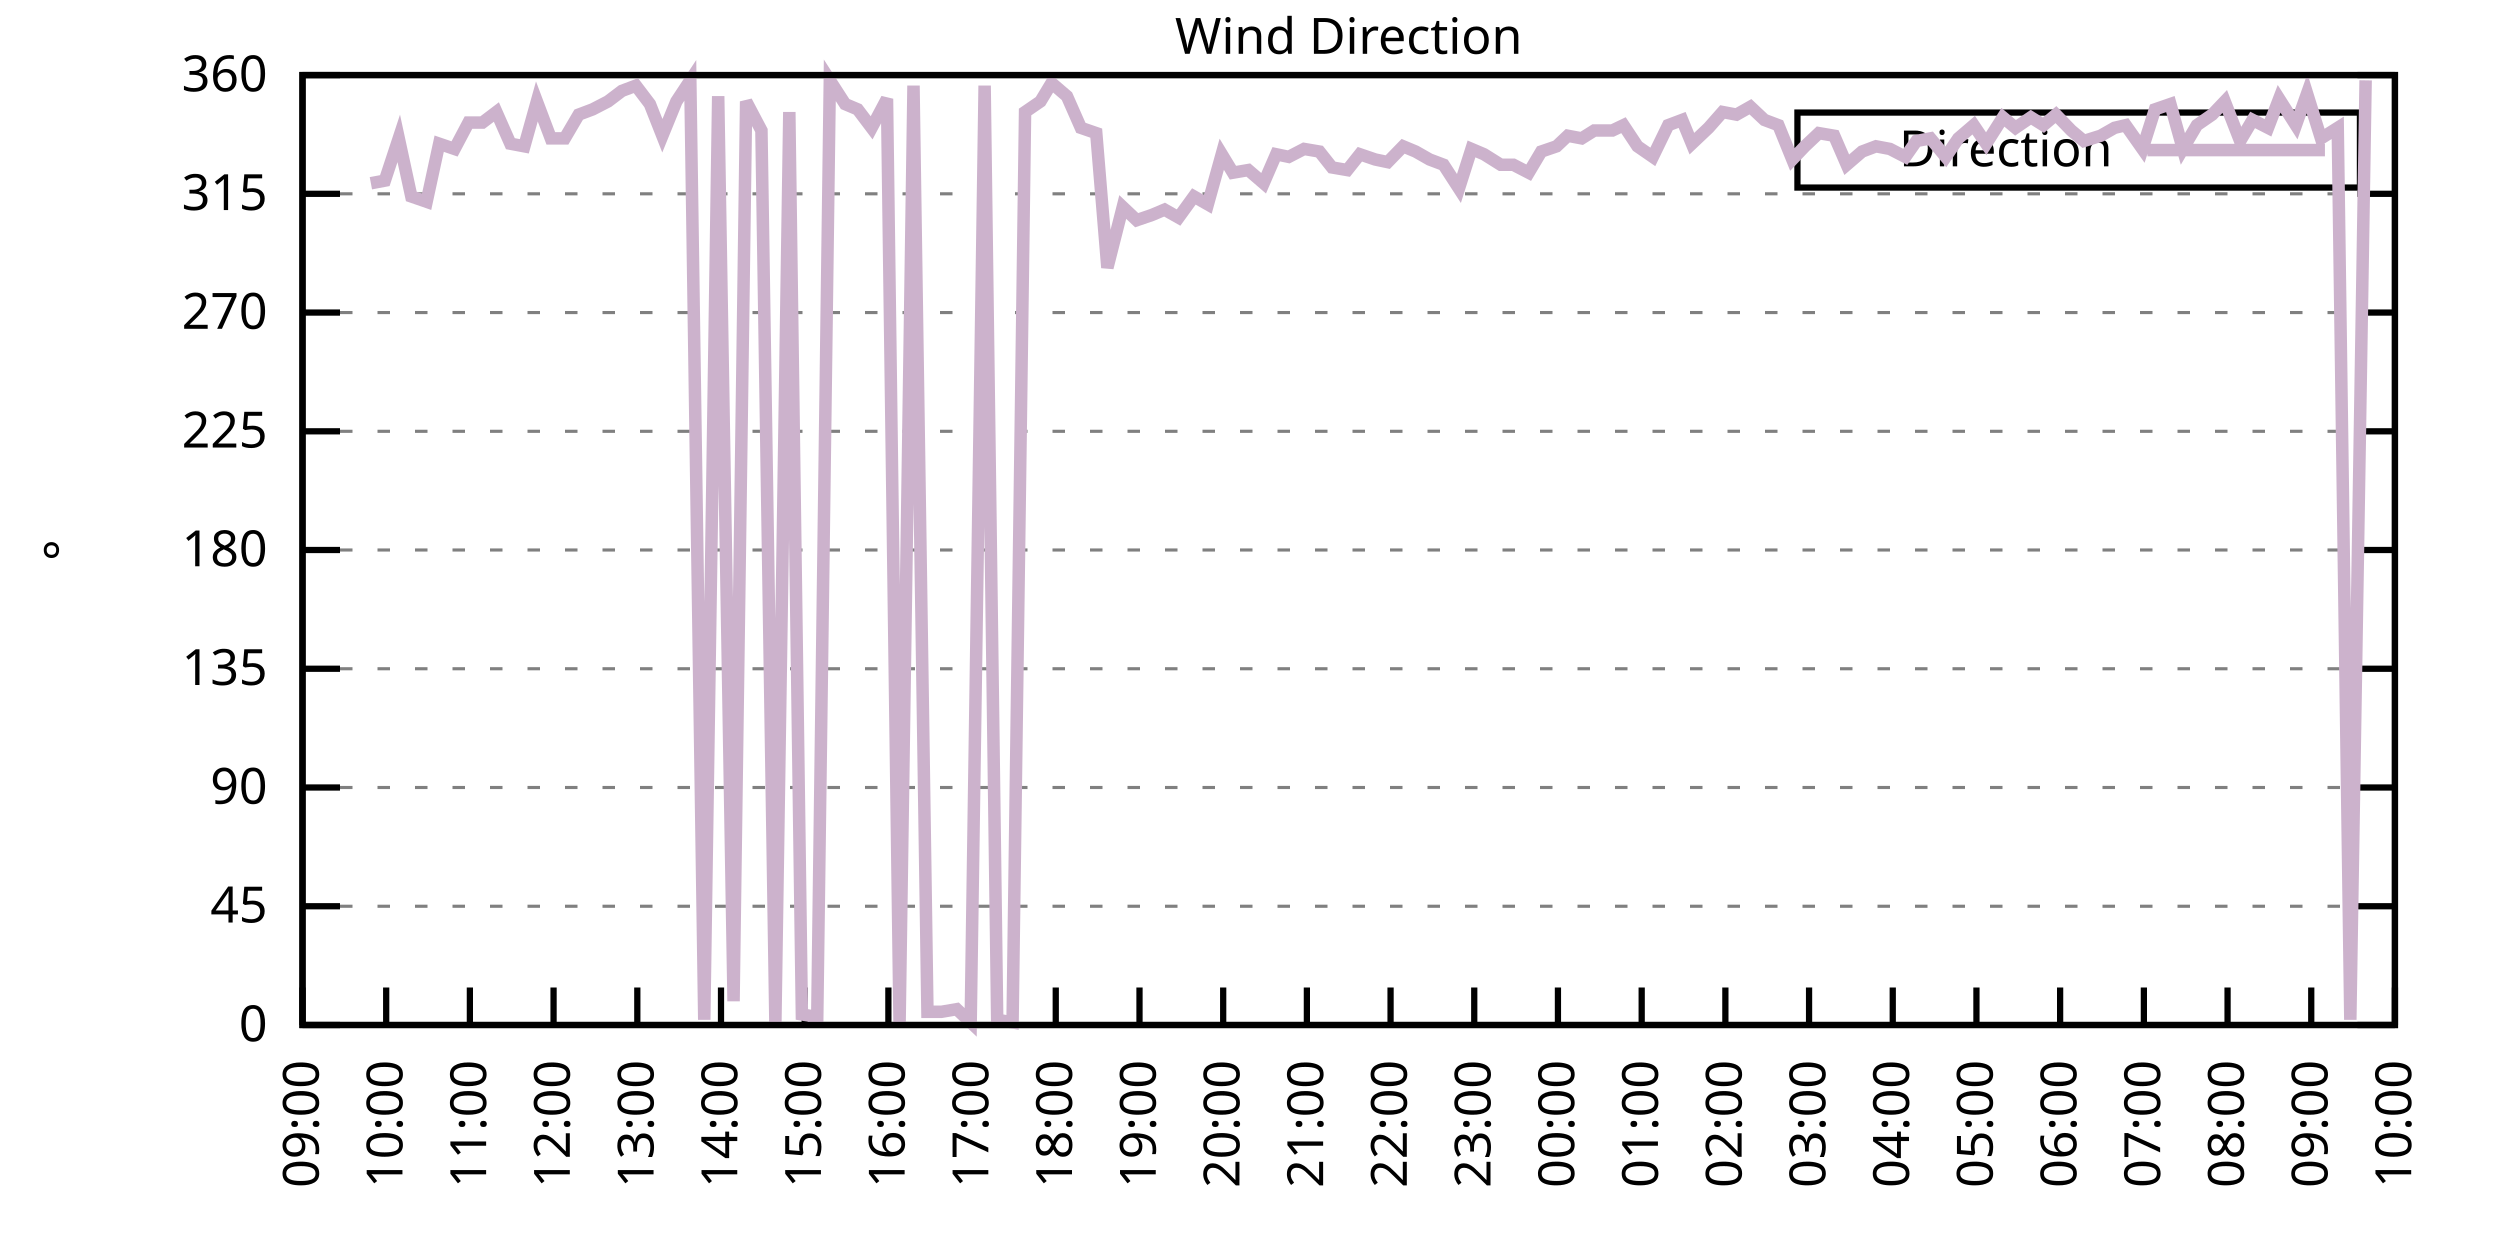
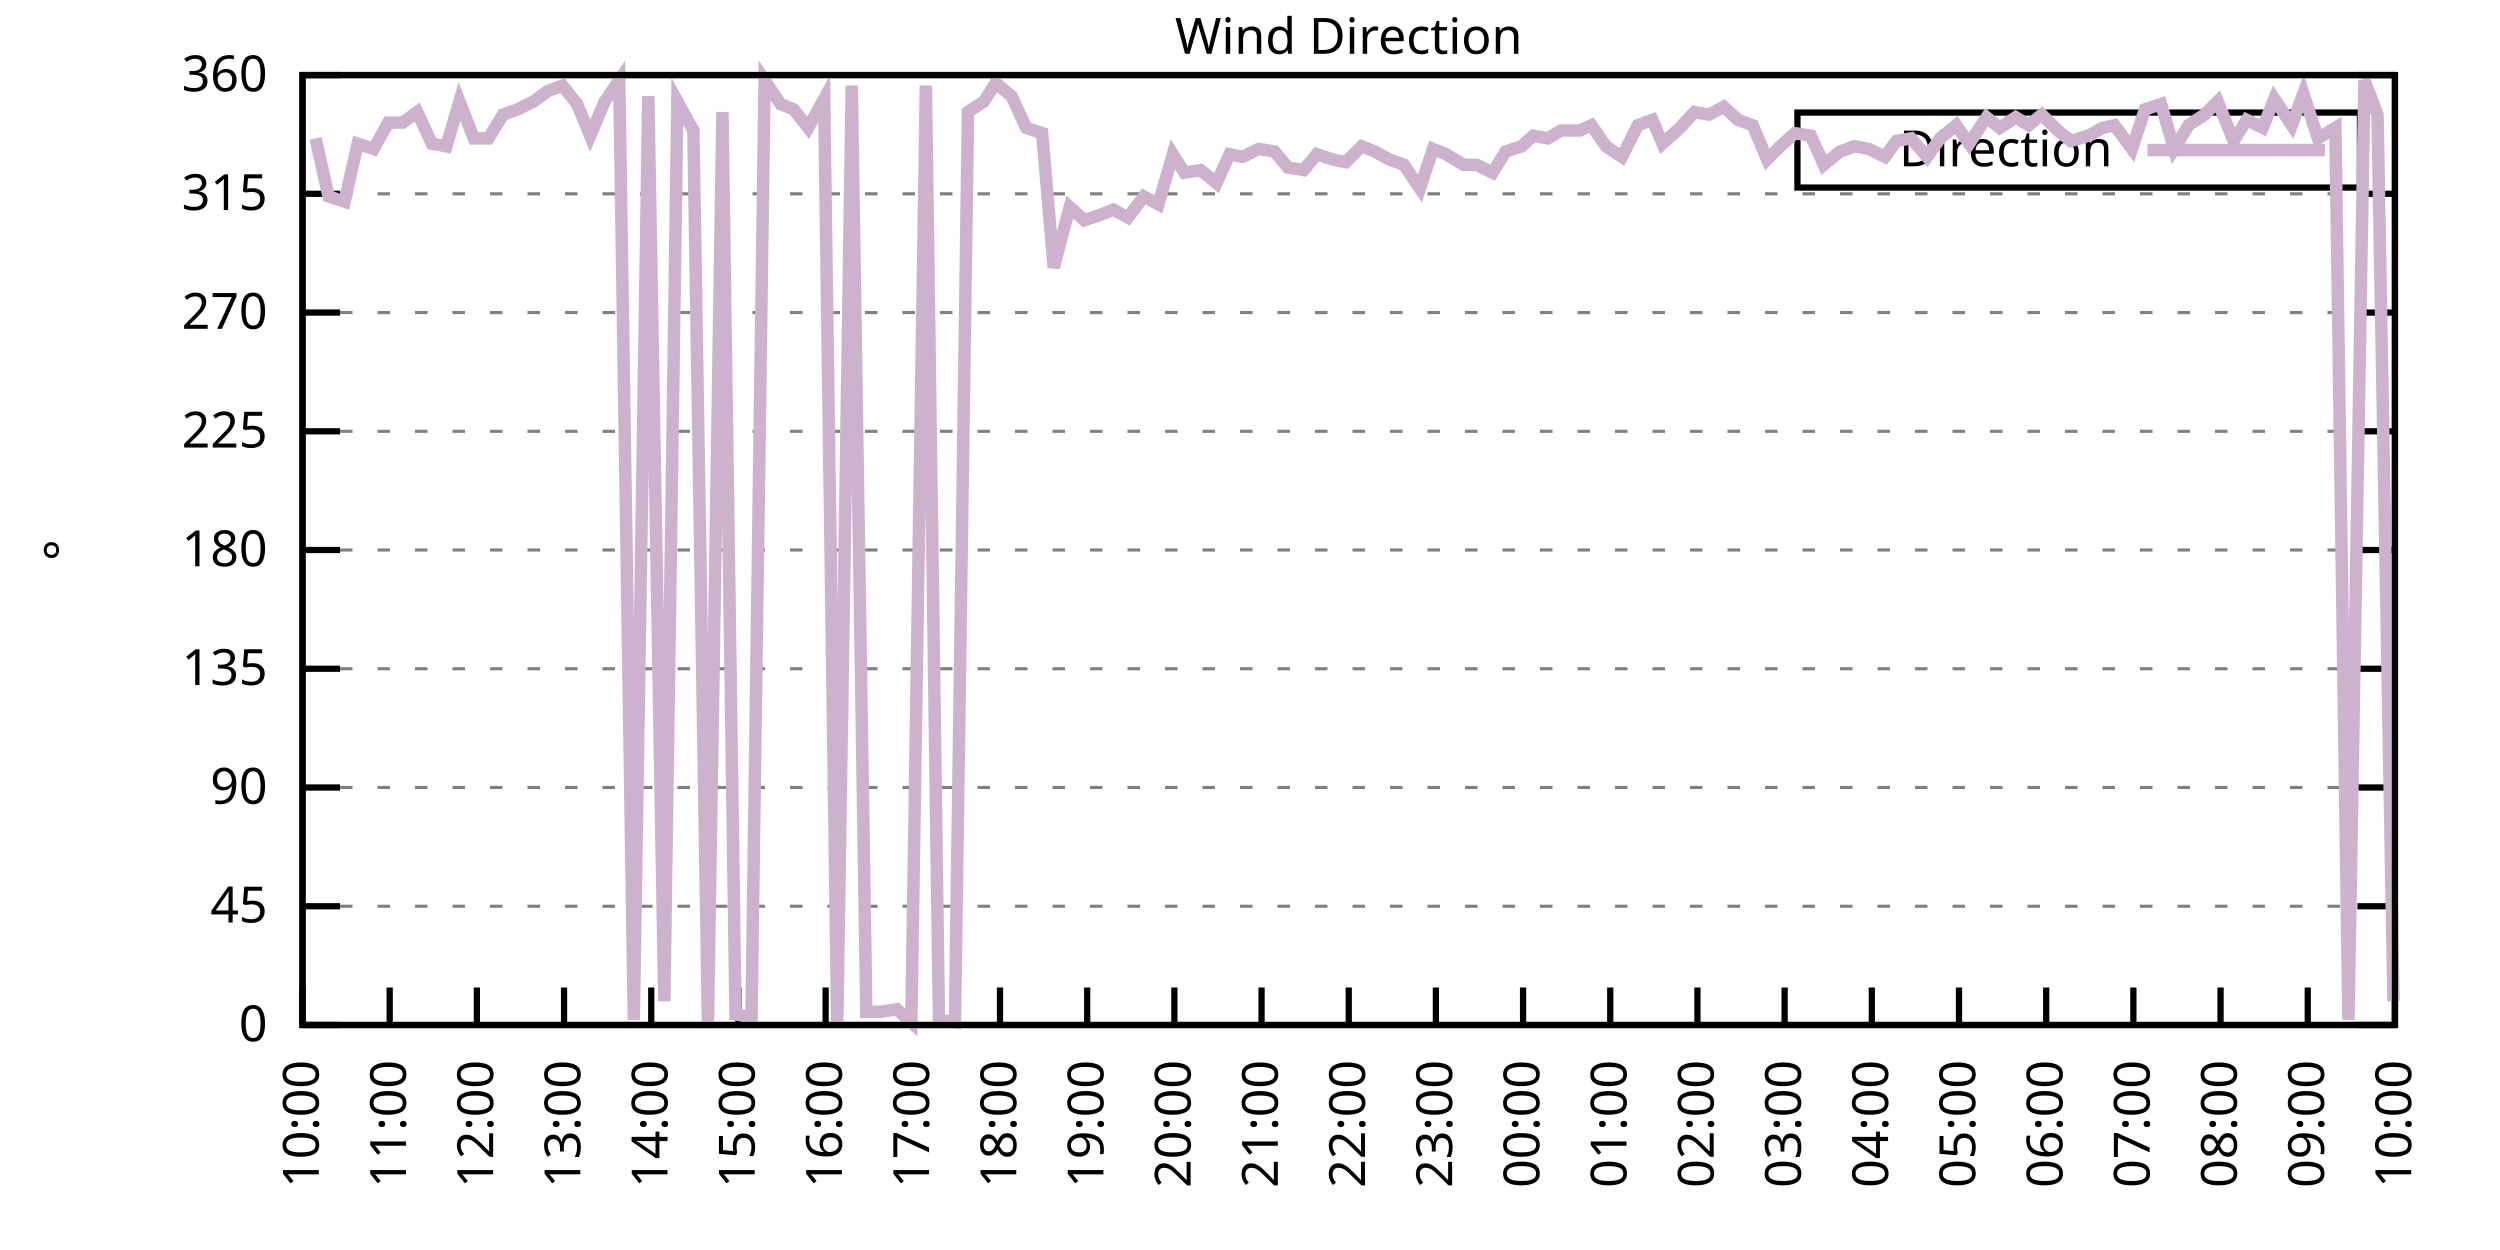
<svg xmlns="http://www.w3.org/2000/svg" xmlns:xlink="http://www.w3.org/1999/xlink" width="400" height="200" viewBox="0 0 400 200">
  <g id="gnuplot_canvas">
    <rect x="0" y="0" width="400" height="200" fill="none" />
    <defs>
      <circle id="gpDot" r="0.5" stroke-width="0.5" stroke="currentColor" />
      <path id="gpPt0" stroke-width="0.333" stroke="currentColor" d="M-1,0 h2 M0,-1 v2" />
      <path id="gpPt1" stroke-width="0.333" stroke="currentColor" d="M-1,-1 L1,1 M1,-1 L-1,1" />
      <path id="gpPt2" stroke-width="0.333" stroke="currentColor" d="M-1,0 L1,0 M0,-1 L0,1 M-1,-1 L1,1 M-1,1 L1,-1" />
      <rect id="gpPt3" stroke-width="0.333" stroke="currentColor" x="-1" y="-1" width="2" height="2" />
      <rect id="gpPt4" stroke-width="0.333" stroke="currentColor" fill="currentColor" x="-1" y="-1" width="2" height="2" />
      <circle id="gpPt5" stroke-width="0.333" stroke="currentColor" cx="0" cy="0" r="1" />
      <use xlink:href="#gpPt5" id="gpPt6" fill="currentColor" stroke="none" />
      <path id="gpPt7" stroke-width="0.333" stroke="currentColor" d="M0,-1.33 L-1.33,0.67 L1.33,0.67 z" />
      <use xlink:href="#gpPt7" id="gpPt8" fill="currentColor" stroke="none" />
      <use xlink:href="#gpPt7" id="gpPt9" stroke="currentColor" transform="rotate(180)" />
      <use xlink:href="#gpPt9" id="gpPt10" fill="currentColor" stroke="none" />
      <use xlink:href="#gpPt3" id="gpPt11" stroke="currentColor" transform="rotate(45)" />
      <use xlink:href="#gpPt11" id="gpPt12" fill="currentColor" stroke="none" />
      <path id="gpPt13" stroke-width="0.333" stroke="currentColor" d="M0,1.330 L1.265,0.411 L0.782,-1.067 L-0.782,-1.076 L-1.265,0.411 z" />
      <use xlink:href="#gpPt13" id="gpPt14" fill="currentColor" stroke="none" />
      <filter id="textbox" filterUnits="objectBoundingBox" x="0" y="0" height="1" width="1">
        <feFlood flood-color="white" flood-opacity="1" result="bgnd" />
        <feComposite in="SourceGraphic" in2="bgnd" operator="atop" />
      </filter>
      <filter id="greybox" filterUnits="objectBoundingBox" x="0" y="0" height="1" width="1">
        <feFlood flood-color="lightgrey" flood-opacity="1" result="grey" />
        <feComposite in="SourceGraphic" in2="grey" operator="atop" />
      </filter>
    </defs>
    <g fill="none" color="white" stroke="currentColor" stroke-width="1.00" stroke-linecap="butt" stroke-linejoin="miter">
</g>
    <g fill="none" color="black" stroke="currentColor" stroke-width="1.00" stroke-linecap="butt" stroke-linejoin="miter">
      <g stroke="none" shape-rendering="crispEdges">
        <polygon fill="rgb(255, 255, 255)" points="48.40,164.00 383.18,164.00 383.18,12.02 48.40,12.02 " />
      </g>
    </g>
    <g fill="none" color="black" stroke="currentColor" stroke-width="1.00" stroke-linecap="butt" stroke-linejoin="miter">
</g>
    <g fill="none" color="black" stroke="black" stroke-width="0.50" stroke-linecap="butt" stroke-linejoin="miter">
</g>
    <g fill="none" color="gray" stroke="currentColor" stroke-width="0.50" stroke-linecap="butt" stroke-linejoin="miter">
      <path stroke="gray" stroke-dasharray="2,4" class="gridline" d="M48.40,164.00 L383.19,164.00  " />
    </g>
    <g fill="none" color="gray" stroke="gray" stroke-width="1.00" stroke-linecap="butt" stroke-linejoin="miter">
</g>
    <g fill="none" color="black" stroke="currentColor" stroke-width="1.00" stroke-linecap="butt" stroke-linejoin="miter">
      <path stroke="black" d="M48.40,164.00 L54.40,164.00 M383.19,164.00 L377.19,164.00  " />
      <g transform="translate(42.80,166.60)" stroke="none" fill="black" font-family="Sans" font-size="8.00" text-anchor="end">
        <text>
          <tspan font-family="Sans"> 0</tspan>
        </text>
      </g>
    </g>
    <g fill="none" color="black" stroke="currentColor" stroke-width="1.00" stroke-linecap="butt" stroke-linejoin="miter">
</g>
    <g fill="none" color="black" stroke="black" stroke-width="0.50" stroke-linecap="butt" stroke-linejoin="miter">
</g>
    <g fill="none" color="gray" stroke="currentColor" stroke-width="0.50" stroke-linecap="butt" stroke-linejoin="miter">
      <path stroke="gray" stroke-dasharray="2,4" class="gridline" d="M48.40,145.00 L383.19,145.00  " />
    </g>
    <g fill="none" color="gray" stroke="gray" stroke-width="1.00" stroke-linecap="butt" stroke-linejoin="miter">
</g>
    <g fill="none" color="black" stroke="currentColor" stroke-width="1.00" stroke-linecap="butt" stroke-linejoin="miter">
      <path stroke="black" d="M48.40,145.00 L54.40,145.00 M383.19,145.00 L377.19,145.00  " />
      <g transform="translate(42.80,147.60)" stroke="none" fill="black" font-family="Sans" font-size="8.00" text-anchor="end">
        <text>
          <tspan font-family="Sans"> 45</tspan>
        </text>
      </g>
    </g>
    <g fill="none" color="black" stroke="currentColor" stroke-width="1.00" stroke-linecap="butt" stroke-linejoin="miter">
</g>
    <g fill="none" color="black" stroke="black" stroke-width="0.50" stroke-linecap="butt" stroke-linejoin="miter">
</g>
    <g fill="none" color="gray" stroke="currentColor" stroke-width="0.50" stroke-linecap="butt" stroke-linejoin="miter">
      <path stroke="gray" stroke-dasharray="2,4" class="gridline" d="M48.40,126.00 L383.19,126.00  " />
    </g>
    <g fill="none" color="gray" stroke="gray" stroke-width="1.00" stroke-linecap="butt" stroke-linejoin="miter">
</g>
    <g fill="none" color="black" stroke="currentColor" stroke-width="1.00" stroke-linecap="butt" stroke-linejoin="miter">
      <path stroke="black" d="M48.40,126.00 L54.40,126.00 M383.19,126.00 L377.19,126.00  " />
      <g transform="translate(42.80,128.60)" stroke="none" fill="black" font-family="Sans" font-size="8.00" text-anchor="end">
        <text>
          <tspan font-family="Sans"> 90</tspan>
        </text>
      </g>
    </g>
    <g fill="none" color="black" stroke="currentColor" stroke-width="1.00" stroke-linecap="butt" stroke-linejoin="miter">
</g>
    <g fill="none" color="black" stroke="black" stroke-width="0.50" stroke-linecap="butt" stroke-linejoin="miter">
</g>
    <g fill="none" color="gray" stroke="currentColor" stroke-width="0.50" stroke-linecap="butt" stroke-linejoin="miter">
      <path stroke="gray" stroke-dasharray="2,4" class="gridline" d="M48.40,107.00 L383.19,107.00  " />
    </g>
    <g fill="none" color="gray" stroke="gray" stroke-width="1.00" stroke-linecap="butt" stroke-linejoin="miter">
</g>
    <g fill="none" color="black" stroke="currentColor" stroke-width="1.00" stroke-linecap="butt" stroke-linejoin="miter">
      <path stroke="black" d="M48.40,107.00 L54.40,107.00 M383.19,107.00 L377.19,107.00  " />
      <g transform="translate(42.80,109.60)" stroke="none" fill="black" font-family="Sans" font-size="8.00" text-anchor="end">
        <text>
          <tspan font-family="Sans"> 135</tspan>
        </text>
      </g>
    </g>
    <g fill="none" color="black" stroke="currentColor" stroke-width="1.00" stroke-linecap="butt" stroke-linejoin="miter">
</g>
    <g fill="none" color="black" stroke="black" stroke-width="0.50" stroke-linecap="butt" stroke-linejoin="miter">
</g>
    <g fill="none" color="gray" stroke="currentColor" stroke-width="0.50" stroke-linecap="butt" stroke-linejoin="miter">
      <path stroke="gray" stroke-dasharray="2,4" class="gridline" d="M48.40,88.00 L383.19,88.00  " />
    </g>
    <g fill="none" color="gray" stroke="gray" stroke-width="1.00" stroke-linecap="butt" stroke-linejoin="miter">
</g>
    <g fill="none" color="black" stroke="currentColor" stroke-width="1.00" stroke-linecap="butt" stroke-linejoin="miter">
      <path stroke="black" d="M48.40,88.00 L54.40,88.00 M383.19,88.00 L377.19,88.00  " />
      <g transform="translate(42.80,90.60)" stroke="none" fill="black" font-family="Sans" font-size="8.00" text-anchor="end">
        <text>
          <tspan font-family="Sans"> 180</tspan>
        </text>
      </g>
    </g>
    <g fill="none" color="black" stroke="currentColor" stroke-width="1.00" stroke-linecap="butt" stroke-linejoin="miter">
</g>
    <g fill="none" color="black" stroke="black" stroke-width="0.50" stroke-linecap="butt" stroke-linejoin="miter">
</g>
    <g fill="none" color="gray" stroke="currentColor" stroke-width="0.50" stroke-linecap="butt" stroke-linejoin="miter">
      <path stroke="gray" stroke-dasharray="2,4" class="gridline" d="M48.40,69.01 L383.19,69.01  " />
    </g>
    <g fill="none" color="gray" stroke="gray" stroke-width="1.00" stroke-linecap="butt" stroke-linejoin="miter">
</g>
    <g fill="none" color="black" stroke="currentColor" stroke-width="1.00" stroke-linecap="butt" stroke-linejoin="miter">
      <path stroke="black" d="M48.40,69.01 L54.40,69.01 M383.19,69.01 L377.19,69.01  " />
      <g transform="translate(42.80,71.61)" stroke="none" fill="black" font-family="Sans" font-size="8.00" text-anchor="end">
        <text>
          <tspan font-family="Sans"> 225</tspan>
        </text>
      </g>
    </g>
    <g fill="none" color="black" stroke="currentColor" stroke-width="1.00" stroke-linecap="butt" stroke-linejoin="miter">
</g>
    <g fill="none" color="black" stroke="black" stroke-width="0.50" stroke-linecap="butt" stroke-linejoin="miter">
</g>
    <g fill="none" color="gray" stroke="currentColor" stroke-width="0.50" stroke-linecap="butt" stroke-linejoin="miter">
      <path stroke="gray" stroke-dasharray="2,4" class="gridline" d="M48.40,50.01 L383.19,50.01  " />
    </g>
    <g fill="none" color="gray" stroke="gray" stroke-width="1.00" stroke-linecap="butt" stroke-linejoin="miter">
</g>
    <g fill="none" color="black" stroke="currentColor" stroke-width="1.00" stroke-linecap="butt" stroke-linejoin="miter">
      <path stroke="black" d="M48.40,50.01 L54.40,50.01 M383.19,50.01 L377.19,50.01  " />
      <g transform="translate(42.80,52.61)" stroke="none" fill="black" font-family="Sans" font-size="8.00" text-anchor="end">
        <text>
          <tspan font-family="Sans"> 270</tspan>
        </text>
      </g>
    </g>
    <g fill="none" color="black" stroke="currentColor" stroke-width="1.00" stroke-linecap="butt" stroke-linejoin="miter">
</g>
    <g fill="none" color="black" stroke="black" stroke-width="0.50" stroke-linecap="butt" stroke-linejoin="miter">
</g>
    <g fill="none" color="gray" stroke="currentColor" stroke-width="0.50" stroke-linecap="butt" stroke-linejoin="miter">
      <path stroke="gray" stroke-dasharray="2,4" class="gridline" d="M48.40,31.01 L383.19,31.01  " />
    </g>
    <g fill="none" color="gray" stroke="gray" stroke-width="1.00" stroke-linecap="butt" stroke-linejoin="miter">
</g>
    <g fill="none" color="black" stroke="currentColor" stroke-width="1.00" stroke-linecap="butt" stroke-linejoin="miter">
      <path stroke="black" d="M48.40,31.01 L54.40,31.01 M383.19,31.01 L377.19,31.01  " />
      <g transform="translate(42.80,33.61)" stroke="none" fill="black" font-family="Sans" font-size="8.00" text-anchor="end">
        <text>
          <tspan font-family="Sans"> 315</tspan>
        </text>
      </g>
    </g>
    <g fill="none" color="black" stroke="currentColor" stroke-width="1.00" stroke-linecap="butt" stroke-linejoin="miter">
</g>
    <g fill="none" color="black" stroke="black" stroke-width="0.50" stroke-linecap="butt" stroke-linejoin="miter">
</g>
    <g fill="none" color="gray" stroke="currentColor" stroke-width="0.50" stroke-linecap="butt" stroke-linejoin="miter">
      <path stroke="gray" stroke-dasharray="2,4" class="gridline" d="M48.40,12.01 L383.19,12.01  " />
    </g>
    <g fill="none" color="gray" stroke="gray" stroke-width="1.00" stroke-linecap="butt" stroke-linejoin="miter">
</g>
    <g fill="none" color="black" stroke="currentColor" stroke-width="1.00" stroke-linecap="butt" stroke-linejoin="miter">
      <path stroke="black" d="M48.40,12.01 L54.40,12.01 M383.19,12.01 L377.19,12.01  " />
      <g transform="translate(42.80,14.61)" stroke="none" fill="black" font-family="Sans" font-size="8.00" text-anchor="end">
        <text>
          <tspan font-family="Sans"> 360</tspan>
        </text>
      </g>
    </g>
    <g fill="none" color="black" stroke="currentColor" stroke-width="1.00" stroke-linecap="butt" stroke-linejoin="miter">
      <path stroke="black" d="M48.40,164.00 L48.40,158.00  " />
      <g transform="translate(51.00,169.60) rotate(270.00)" stroke="none" fill="black" font-family="Sans" font-size="8.00" text-anchor="end">
        <text>
-           <tspan font-family="Sans">09:00</tspan>
-         </text>
-       </g>
-     </g>
-     <g fill="none" color="black" stroke="currentColor" stroke-width="1.00" stroke-linecap="butt" stroke-linejoin="miter">
-       <path stroke="black" d="M61.79,164.00 L61.79,158.00  " />
-       <g transform="translate(64.39,169.60) rotate(270.00)" stroke="none" fill="black" font-family="Sans" font-size="8.00" text-anchor="end">
-         <text>
          <tspan font-family="Sans">10:00</tspan>
        </text>
      </g>
    </g>
    <g fill="none" color="black" stroke="currentColor" stroke-width="1.00" stroke-linecap="butt" stroke-linejoin="miter">
-       <path stroke="black" d="M75.18,164.00 L75.18,158.00  " />
-       <g transform="translate(77.78,169.60) rotate(270.00)" stroke="none" fill="black" font-family="Sans" font-size="8.00" text-anchor="end">
+       <path stroke="black" d="M62.35,164.00 L62.35,158.00  " />
+       <g transform="translate(64.95,169.60) rotate(270.00)" stroke="none" fill="black" font-family="Sans" font-size="8.00" text-anchor="end">
        <text>
          <tspan font-family="Sans">11:00</tspan>
        </text>
      </g>
    </g>
    <g fill="none" color="black" stroke="currentColor" stroke-width="1.00" stroke-linecap="butt" stroke-linejoin="miter">
-       <path stroke="black" d="M88.57,164.00 L88.57,158.00  " />
-       <g transform="translate(91.17,169.60) rotate(270.00)" stroke="none" fill="black" font-family="Sans" font-size="8.00" text-anchor="end">
+       <path stroke="black" d="M76.30,164.00 L76.30,158.00  " />
+       <g transform="translate(78.90,169.60) rotate(270.00)" stroke="none" fill="black" font-family="Sans" font-size="8.00" text-anchor="end">
        <text>
          <tspan font-family="Sans">12:00</tspan>
        </text>
      </g>
    </g>
    <g fill="none" color="black" stroke="currentColor" stroke-width="1.00" stroke-linecap="butt" stroke-linejoin="miter">
-       <path stroke="black" d="M101.97,164.00 L101.97,158.00  " />
-       <g transform="translate(104.57,169.60) rotate(270.00)" stroke="none" fill="black" font-family="Sans" font-size="8.00" text-anchor="end">
+       <path stroke="black" d="M90.25,164.00 L90.25,158.00  " />
+       <g transform="translate(92.85,169.60) rotate(270.00)" stroke="none" fill="black" font-family="Sans" font-size="8.00" text-anchor="end">
        <text>
          <tspan font-family="Sans">13:00</tspan>
        </text>
      </g>
    </g>
    <g fill="none" color="black" stroke="currentColor" stroke-width="1.00" stroke-linecap="butt" stroke-linejoin="miter">
-       <path stroke="black" d="M115.36,164.00 L115.36,158.00  " />
-       <g transform="translate(117.96,169.60) rotate(270.00)" stroke="none" fill="black" font-family="Sans" font-size="8.00" text-anchor="end">
+       <path stroke="black" d="M104.20,164.00 L104.20,158.00  " />
+       <g transform="translate(106.80,169.60) rotate(270.00)" stroke="none" fill="black" font-family="Sans" font-size="8.00" text-anchor="end">
        <text>
          <tspan font-family="Sans">14:00</tspan>
        </text>
      </g>
    </g>
    <g fill="none" color="black" stroke="currentColor" stroke-width="1.00" stroke-linecap="butt" stroke-linejoin="miter">
-       <path stroke="black" d="M128.75,164.00 L128.75,158.00  " />
-       <g transform="translate(131.35,169.60) rotate(270.00)" stroke="none" fill="black" font-family="Sans" font-size="8.00" text-anchor="end">
+       <path stroke="black" d="M118.15,164.00 L118.15,158.00  " />
+       <g transform="translate(120.75,169.60) rotate(270.00)" stroke="none" fill="black" font-family="Sans" font-size="8.00" text-anchor="end">
        <text>
          <tspan font-family="Sans">15:00</tspan>
        </text>
      </g>
    </g>
    <g fill="none" color="black" stroke="currentColor" stroke-width="1.00" stroke-linecap="butt" stroke-linejoin="miter">
-       <path stroke="black" d="M142.14,164.00 L142.14,158.00  " />
-       <g transform="translate(144.74,169.60) rotate(270.00)" stroke="none" fill="black" font-family="Sans" font-size="8.00" text-anchor="end">
+       <path stroke="black" d="M132.10,164.00 L132.10,158.00  " />
+       <g transform="translate(134.70,169.60) rotate(270.00)" stroke="none" fill="black" font-family="Sans" font-size="8.00" text-anchor="end">
        <text>
          <tspan font-family="Sans">16:00</tspan>
        </text>
      </g>
    </g>
    <g fill="none" color="black" stroke="currentColor" stroke-width="1.00" stroke-linecap="butt" stroke-linejoin="miter">
-       <path stroke="black" d="M155.53,164.00 L155.53,158.00  " />
-       <g transform="translate(158.13,169.60) rotate(270.00)" stroke="none" fill="black" font-family="Sans" font-size="8.00" text-anchor="end">
+       <path stroke="black" d="M146.05,164.00 L146.05,158.00  " />
+       <g transform="translate(148.65,169.60) rotate(270.00)" stroke="none" fill="black" font-family="Sans" font-size="8.00" text-anchor="end">
        <text>
          <tspan font-family="Sans">17:00</tspan>
        </text>
      </g>
    </g>
    <g fill="none" color="black" stroke="currentColor" stroke-width="1.00" stroke-linecap="butt" stroke-linejoin="miter">
-       <path stroke="black" d="M168.92,164.00 L168.92,158.00  " />
-       <g transform="translate(171.52,169.60) rotate(270.00)" stroke="none" fill="black" font-family="Sans" font-size="8.00" text-anchor="end">
+       <path stroke="black" d="M160.00,164.00 L160.00,158.00  " />
+       <g transform="translate(162.60,169.60) rotate(270.00)" stroke="none" fill="black" font-family="Sans" font-size="8.00" text-anchor="end">
        <text>
          <tspan font-family="Sans">18:00</tspan>
        </text>
      </g>
    </g>
    <g fill="none" color="black" stroke="currentColor" stroke-width="1.00" stroke-linecap="butt" stroke-linejoin="miter">
-       <path stroke="black" d="M182.32,164.00 L182.32,158.00  " />
-       <g transform="translate(184.92,169.60) rotate(270.00)" stroke="none" fill="black" font-family="Sans" font-size="8.00" text-anchor="end">
+       <path stroke="black" d="M173.95,164.00 L173.95,158.00  " />
+       <g transform="translate(176.55,169.60) rotate(270.00)" stroke="none" fill="black" font-family="Sans" font-size="8.00" text-anchor="end">
        <text>
          <tspan font-family="Sans">19:00</tspan>
        </text>
      </g>
    </g>
    <g fill="none" color="black" stroke="currentColor" stroke-width="1.00" stroke-linecap="butt" stroke-linejoin="miter">
-       <path stroke="black" d="M195.71,164.00 L195.71,158.00  " />
-       <g transform="translate(198.31,169.60) rotate(270.00)" stroke="none" fill="black" font-family="Sans" font-size="8.00" text-anchor="end">
+       <path stroke="black" d="M187.90,164.00 L187.90,158.00  " />
+       <g transform="translate(190.50,169.60) rotate(270.00)" stroke="none" fill="black" font-family="Sans" font-size="8.00" text-anchor="end">
        <text>
          <tspan font-family="Sans">20:00</tspan>
        </text>
      </g>
    </g>
    <g fill="none" color="black" stroke="currentColor" stroke-width="1.00" stroke-linecap="butt" stroke-linejoin="miter">
-       <path stroke="black" d="M209.10,164.00 L209.10,158.00  " />
-       <g transform="translate(211.70,169.60) rotate(270.00)" stroke="none" fill="black" font-family="Sans" font-size="8.00" text-anchor="end">
+       <path stroke="black" d="M201.85,164.00 L201.85,158.00  " />
+       <g transform="translate(204.45,169.60) rotate(270.00)" stroke="none" fill="black" font-family="Sans" font-size="8.00" text-anchor="end">
        <text>
          <tspan font-family="Sans">21:00</tspan>
        </text>
      </g>
    </g>
    <g fill="none" color="black" stroke="currentColor" stroke-width="1.00" stroke-linecap="butt" stroke-linejoin="miter">
-       <path stroke="black" d="M222.49,164.00 L222.49,158.00  " />
-       <g transform="translate(225.09,169.60) rotate(270.00)" stroke="none" fill="black" font-family="Sans" font-size="8.00" text-anchor="end">
+       <path stroke="black" d="M215.80,164.00 L215.80,158.00  " />
+       <g transform="translate(218.40,169.60) rotate(270.00)" stroke="none" fill="black" font-family="Sans" font-size="8.00" text-anchor="end">
        <text>
          <tspan font-family="Sans">22:00</tspan>
        </text>
      </g>
    </g>
    <g fill="none" color="black" stroke="currentColor" stroke-width="1.00" stroke-linecap="butt" stroke-linejoin="miter">
-       <path stroke="black" d="M235.88,164.00 L235.88,158.00  " />
-       <g transform="translate(238.48,169.60) rotate(270.00)" stroke="none" fill="black" font-family="Sans" font-size="8.00" text-anchor="end">
+       <path stroke="black" d="M229.74,164.00 L229.74,158.00  " />
+       <g transform="translate(232.34,169.60) rotate(270.00)" stroke="none" fill="black" font-family="Sans" font-size="8.00" text-anchor="end">
        <text>
          <tspan font-family="Sans">23:00</tspan>
        </text>
      </g>
    </g>
    <g fill="none" color="black" stroke="currentColor" stroke-width="1.00" stroke-linecap="butt" stroke-linejoin="miter">
-       <path stroke="black" d="M249.27,164.00 L249.27,158.00  " />
-       <g transform="translate(251.87,169.60) rotate(270.00)" stroke="none" fill="black" font-family="Sans" font-size="8.00" text-anchor="end">
+       <path stroke="black" d="M243.69,164.00 L243.69,158.00  " />
+       <g transform="translate(246.29,169.60) rotate(270.00)" stroke="none" fill="black" font-family="Sans" font-size="8.00" text-anchor="end">
        <text>
          <tspan font-family="Sans">00:00</tspan>
        </text>
      </g>
    </g>
    <g fill="none" color="black" stroke="currentColor" stroke-width="1.00" stroke-linecap="butt" stroke-linejoin="miter">
-       <path stroke="black" d="M262.67,164.00 L262.67,158.00  " />
-       <g transform="translate(265.27,169.60) rotate(270.00)" stroke="none" fill="black" font-family="Sans" font-size="8.00" text-anchor="end">
+       <path stroke="black" d="M257.64,164.00 L257.64,158.00  " />
+       <g transform="translate(260.24,169.60) rotate(270.00)" stroke="none" fill="black" font-family="Sans" font-size="8.00" text-anchor="end">
        <text>
          <tspan font-family="Sans">01:00</tspan>
        </text>
      </g>
    </g>
    <g fill="none" color="black" stroke="currentColor" stroke-width="1.00" stroke-linecap="butt" stroke-linejoin="miter">
-       <path stroke="black" d="M276.06,164.00 L276.06,158.00  " />
-       <g transform="translate(278.66,169.60) rotate(270.00)" stroke="none" fill="black" font-family="Sans" font-size="8.00" text-anchor="end">
+       <path stroke="black" d="M271.59,164.00 L271.59,158.00  " />
+       <g transform="translate(274.19,169.60) rotate(270.00)" stroke="none" fill="black" font-family="Sans" font-size="8.00" text-anchor="end">
        <text>
          <tspan font-family="Sans">02:00</tspan>
        </text>
      </g>
    </g>
    <g fill="none" color="black" stroke="currentColor" stroke-width="1.00" stroke-linecap="butt" stroke-linejoin="miter">
-       <path stroke="black" d="M289.45,164.00 L289.45,158.00  " />
-       <g transform="translate(292.05,169.60) rotate(270.00)" stroke="none" fill="black" font-family="Sans" font-size="8.00" text-anchor="end">
+       <path stroke="black" d="M285.54,164.00 L285.54,158.00  " />
+       <g transform="translate(288.14,169.60) rotate(270.00)" stroke="none" fill="black" font-family="Sans" font-size="8.00" text-anchor="end">
        <text>
          <tspan font-family="Sans">03:00</tspan>
        </text>
      </g>
    </g>
    <g fill="none" color="black" stroke="currentColor" stroke-width="1.00" stroke-linecap="butt" stroke-linejoin="miter">
-       <path stroke="black" d="M302.84,164.00 L302.84,158.00  " />
-       <g transform="translate(305.44,169.60) rotate(270.00)" stroke="none" fill="black" font-family="Sans" font-size="8.00" text-anchor="end">
+       <path stroke="black" d="M299.49,164.00 L299.49,158.00  " />
+       <g transform="translate(302.09,169.60) rotate(270.00)" stroke="none" fill="black" font-family="Sans" font-size="8.00" text-anchor="end">
        <text>
          <tspan font-family="Sans">04:00</tspan>
        </text>
      </g>
    </g>
    <g fill="none" color="black" stroke="currentColor" stroke-width="1.00" stroke-linecap="butt" stroke-linejoin="miter">
-       <path stroke="black" d="M316.23,164.00 L316.23,158.00  " />
-       <g transform="translate(318.83,169.60) rotate(270.00)" stroke="none" fill="black" font-family="Sans" font-size="8.00" text-anchor="end">
+       <path stroke="black" d="M313.44,164.00 L313.44,158.00  " />
+       <g transform="translate(316.04,169.60) rotate(270.00)" stroke="none" fill="black" font-family="Sans" font-size="8.00" text-anchor="end">
        <text>
          <tspan font-family="Sans">05:00</tspan>
        </text>
      </g>
    </g>
    <g fill="none" color="black" stroke="currentColor" stroke-width="1.00" stroke-linecap="butt" stroke-linejoin="miter">
-       <path stroke="black" d="M329.62,164.00 L329.62,158.00  " />
-       <g transform="translate(332.22,169.60) rotate(270.00)" stroke="none" fill="black" font-family="Sans" font-size="8.00" text-anchor="end">
+       <path stroke="black" d="M327.39,164.00 L327.39,158.00  " />
+       <g transform="translate(329.99,169.60) rotate(270.00)" stroke="none" fill="black" font-family="Sans" font-size="8.00" text-anchor="end">
        <text>
          <tspan font-family="Sans">06:00</tspan>
        </text>
      </g>
    </g>
    <g fill="none" color="black" stroke="currentColor" stroke-width="1.00" stroke-linecap="butt" stroke-linejoin="miter">
-       <path stroke="black" d="M343.02,164.00 L343.02,158.00  " />
-       <g transform="translate(345.62,169.60) rotate(270.00)" stroke="none" fill="black" font-family="Sans" font-size="8.00" text-anchor="end">
+       <path stroke="black" d="M341.34,164.00 L341.34,158.00  " />
+       <g transform="translate(343.94,169.60) rotate(270.00)" stroke="none" fill="black" font-family="Sans" font-size="8.00" text-anchor="end">
        <text>
          <tspan font-family="Sans">07:00</tspan>
        </text>
      </g>
    </g>
    <g fill="none" color="black" stroke="currentColor" stroke-width="1.00" stroke-linecap="butt" stroke-linejoin="miter">
-       <path stroke="black" d="M356.41,164.00 L356.41,158.00  " />
-       <g transform="translate(359.01,169.60) rotate(270.00)" stroke="none" fill="black" font-family="Sans" font-size="8.00" text-anchor="end">
+       <path stroke="black" d="M355.29,164.00 L355.29,158.00  " />
+       <g transform="translate(357.89,169.60) rotate(270.00)" stroke="none" fill="black" font-family="Sans" font-size="8.00" text-anchor="end">
        <text>
          <tspan font-family="Sans">08:00</tspan>
        </text>
      </g>
    </g>
    <g fill="none" color="black" stroke="currentColor" stroke-width="1.00" stroke-linecap="butt" stroke-linejoin="miter">
-       <path stroke="black" d="M369.80,164.00 L369.80,158.00  " />
-       <g transform="translate(372.40,169.60) rotate(270.00)" stroke="none" fill="black" font-family="Sans" font-size="8.00" text-anchor="end">
+       <path stroke="black" d="M369.24,164.00 L369.24,158.00  " />
+       <g transform="translate(371.84,169.60) rotate(270.00)" stroke="none" fill="black" font-family="Sans" font-size="8.00" text-anchor="end">
        <text>
          <tspan font-family="Sans">09:00</tspan>
        </text>
      </g>
    </g>
    <g fill="none" color="black" stroke="currentColor" stroke-width="1.00" stroke-linecap="butt" stroke-linejoin="miter">
      <path stroke="black" d="M383.19,164.00 L383.19,158.00  " />
      <g transform="translate(385.79,169.60) rotate(270.00)" stroke="none" fill="black" font-family="Sans" font-size="8.00" text-anchor="end">
        <text>
          <tspan font-family="Sans">10:00</tspan>
        </text>
      </g>
    </g>
    <g fill="none" color="black" stroke="currentColor" stroke-width="1.00" stroke-linecap="butt" stroke-linejoin="miter">
</g>
    <g fill="none" color="black" stroke="currentColor" stroke-width="1.00" stroke-linecap="butt" stroke-linejoin="miter">
      <path stroke="black" d="M48.40,12.01 L48.40,164.00 L383.19,164.00 L383.19,12.01 L48.40,12.01 Z  " />
    </g>
    <g fill="none" color="black" stroke="currentColor" stroke-width="1.00" stroke-linecap="butt" stroke-linejoin="miter">
</g>
    <g fill="none" color="black" stroke="currentColor" stroke-width="1.00" stroke-linecap="butt" stroke-linejoin="miter">
      <path stroke="black" d="M287.59,30.01 L287.59,18.01 L377.59,18.01 L377.59,30.01 L287.59,30.01 Z  " />
    </g>
    <g id="Wind_direction_plot_1">
      <g fill="none" color="white" stroke="black" stroke-width="2.00" stroke-linecap="butt" stroke-linejoin="miter">
</g>
      <g fill="none" color="black" stroke="currentColor" stroke-width="2.00" stroke-linecap="butt" stroke-linejoin="miter">
        <g transform="translate(337.99,26.61)" stroke="none" fill="black" font-family="Sans" font-size="8.00" text-anchor="end">
          <text>
            <tspan font-family="Sans">Direction</tspan>
          </text>
        </g>
      </g>
      <g fill="none" color="black" stroke="currentColor" stroke-width="2.00" stroke-linecap="butt" stroke-linejoin="miter">
-         <path stroke="rgb(204, 178, 204)" d="M343.59,24.01 L371.99,24.01 M59.34,29.32 L61.57,28.90 L63.80,22.14 L65.81,31.43 L68.26,32.28 L70.27,22.99   L72.73,23.83 L74.96,19.61 L77.19,19.61 L79.42,17.92 L81.66,22.99 L83.89,23.41 L85.90,16.23 L88.13,22.14   L90.36,22.14 L92.59,18.34 L94.82,17.50 L97.28,16.23 L99.51,14.54 L101.74,13.70 L103.98,16.65 L105.98,21.72   L108.22,16.23 L110.45,12.85 L112.68,163.16 L114.91,15.39 L117.37,160.20 L119.38,16.23 L121.83,20.88 L124.06,163.58   L126.29,17.92 L128.30,162.31 L130.76,162.73 L132.77,12.85 L135.22,16.65 L137.23,17.50 L139.46,20.45 L141.92,15.81   L143.93,164.00 L146.16,13.70 L148.39,161.89 L150.62,161.89 L153.08,161.47 L155.31,163.58 L157.54,13.70 L159.55,163.16   L162.01,163.58 L164.01,17.92 L166.47,16.23 L168.25,13.28 L170.71,15.39 L172.94,20.45 L175.40,21.30 L177.18,42.83   L179.64,33.12 L181.87,35.23 L184.32,34.39 L186.33,33.54 L188.57,34.81 L191.02,31.43 L193.25,32.70 L195.48,24.68   L197.27,27.63 L199.73,27.21 L202.18,29.32 L204.19,24.68 L206.20,25.10 L208.65,23.83 L211.11,24.25 L213.12,26.79   L215.57,27.21 L217.58,24.68 L220.04,25.52 L222.04,25.94 L224.50,23.41 L226.51,24.25 L228.74,25.52 L230.97,26.36   L233.43,30.16 L235.44,23.83 L237.44,24.68 L240.12,26.36 L242.13,26.36 L244.59,27.63 L246.60,24.25 L249.05,23.41   L250.84,21.72 L253.07,22.14 L255.08,20.88 L257.98,20.88 L259.76,20.03 L262.00,23.41 L264.45,25.10 L266.91,20.03   L269.14,19.19 L270.70,22.99 L273.38,20.45 L275.61,17.92 L277.84,18.34 L280.07,17.08 L282.31,19.19 L284.54,20.03   L286.77,25.52 L288.78,23.41 L291.01,21.30 L293.47,21.72 L295.48,26.36 L297.93,24.25 L300.16,23.41 L302.39,23.83   L304.85,25.10 L306.63,22.56 L308.87,22.14 L311.32,25.10 L313.33,22.14 L315.79,20.03 L317.79,22.99 L320.47,18.77   L322.48,20.45 L324.94,18.77 L326.95,20.03 L328.95,18.34 L331.41,20.88 L333.42,22.56 L336.10,21.72 L338.33,20.45   L340.11,20.03 L342.79,23.83 L344.80,17.50 L347.26,16.65 L349.26,23.83 L351.50,20.03 L353.95,18.34 L355.96,16.23   L358.42,22.56 L360.42,19.19 L362.88,20.45 L364.66,15.81 L367.34,20.03 L369.13,14.97 L371.36,22.14 L374.04,20.45   L376.05,163.16 L378.50,12.85  " />
+         <path stroke="rgb(204, 178, 204)" d="M343.59,24.01 L371.99,24.01 M50.49,22.14 L52.58,31.43 L55.14,32.28 L57.23,22.99 L59.79,23.83 L62.12,19.61   L64.44,19.61 L66.77,17.92 L69.09,22.99 L71.42,23.41 L73.51,16.23 L75.83,22.14 L78.16,22.14 L80.48,18.34   L82.81,17.50 L85.37,16.23 L87.69,14.54 L90.02,13.70 L92.34,16.65 L94.43,21.72 L96.76,16.23 L99.08,12.85   L101.41,163.16 L103.73,15.39 L106.29,160.20 L108.38,16.23 L110.94,20.88 L113.27,163.58 L115.59,17.92 L117.68,162.31   L120.24,162.73 L122.33,12.85 L124.89,16.65 L126.98,17.50 L129.31,20.45 L131.87,15.81 L133.96,164.00 L136.28,13.70   L138.61,161.89 L140.93,161.89 L143.49,161.47 L145.81,163.58 L148.14,13.70 L150.23,163.16 L152.79,163.58 L154.88,17.92   L157.44,16.23 L159.30,13.28 L161.86,15.39 L164.18,20.45 L166.74,21.30 L168.60,42.83 L171.16,33.12 L173.48,35.23   L176.04,34.39 L178.13,33.54 L180.46,34.81 L183.01,31.43 L185.34,32.70 L187.66,24.68 L189.52,27.63 L192.08,27.21   L194.64,29.32 L196.73,24.68 L198.82,25.10 L201.38,23.83 L203.94,24.25 L206.03,26.79 L208.59,27.21 L210.68,24.68   L213.24,25.52 L215.33,25.94 L217.89,23.41 L219.98,24.25 L222.30,25.52 L224.63,26.36 L227.19,30.16 L229.28,23.83   L231.37,24.68 L234.16,26.36 L236.25,26.36 L238.81,27.63 L240.90,24.25 L243.46,23.41 L245.32,21.72 L247.65,22.14   L249.74,20.88 L252.76,20.88 L254.62,20.03 L256.95,23.41 L259.50,25.10 L262.06,20.03 L264.39,19.19 L266.01,22.99   L268.80,20.45 L271.13,17.92 L273.45,18.34 L275.78,17.08 L278.10,19.19 L280.43,20.03 L282.75,25.52 L284.85,23.41   L287.17,21.30 L289.73,21.72 L291.82,26.36 L294.38,24.25 L296.70,23.41 L299.03,23.83 L301.58,25.10 L303.44,22.56   L305.77,22.14 L308.33,25.10 L310.42,22.14 L312.98,20.03 L315.07,22.99 L317.86,18.77 L319.95,20.45 L322.51,18.77   L324.60,20.03 L326.69,18.34 L329.25,20.88 L331.34,22.56 L334.13,21.72 L336.46,20.45 L338.32,20.03 L341.11,23.83   L343.20,17.50 L345.76,16.65 L347.85,23.83 L350.18,20.03 L352.73,18.34 L354.83,16.23 L357.38,22.56 L359.48,19.19   L362.03,20.45 L363.89,15.81 L366.68,20.03 L368.54,14.97 L370.87,22.14 L373.66,20.45 L375.75,163.16 L378.31,12.85   L380.40,18.34 L382.96,160.20  " />
      </g>
    </g>
    <g fill="none" color="black" stroke="currentColor" stroke-width="2.00" stroke-linecap="butt" stroke-linejoin="miter">
</g>
    <g fill="none" color="black" stroke="black" stroke-width="1.00" stroke-linecap="butt" stroke-linejoin="miter">
</g>
    <g fill="none" color="black" stroke="currentColor" stroke-width="1.00" stroke-linecap="butt" stroke-linejoin="miter">
      <path stroke="black" d="M48.40,12.01 L48.40,164.00 L383.19,164.00 L383.19,12.01 L48.40,12.01 Z  " />
      <g transform="translate(12.80,88.01) rotate(270.00)" stroke="none" fill="black" font-family="Sans" font-size="8.00" text-anchor="middle">
        <text>
          <tspan font-family="Sans">°</tspan>
        </text>
      </g>
    </g>
    <g fill="none" color="black" stroke="currentColor" stroke-width="1.00" stroke-linecap="butt" stroke-linejoin="miter">
</g>
    <g fill="none" color="black" stroke="currentColor" stroke-width="1.00" stroke-linecap="butt" stroke-linejoin="miter">
      <g transform="translate(215.79,8.61)" stroke="none" fill="black" font-family="Sans" font-size="8.00" text-anchor="middle">
        <text>
          <tspan font-family="Sans">Wind Direction</tspan>
        </text>
      </g>
    </g>
    <g fill="none" color="black" stroke="currentColor" stroke-width="1.00" stroke-linecap="butt" stroke-linejoin="miter">
</g>
  </g>
</svg>
